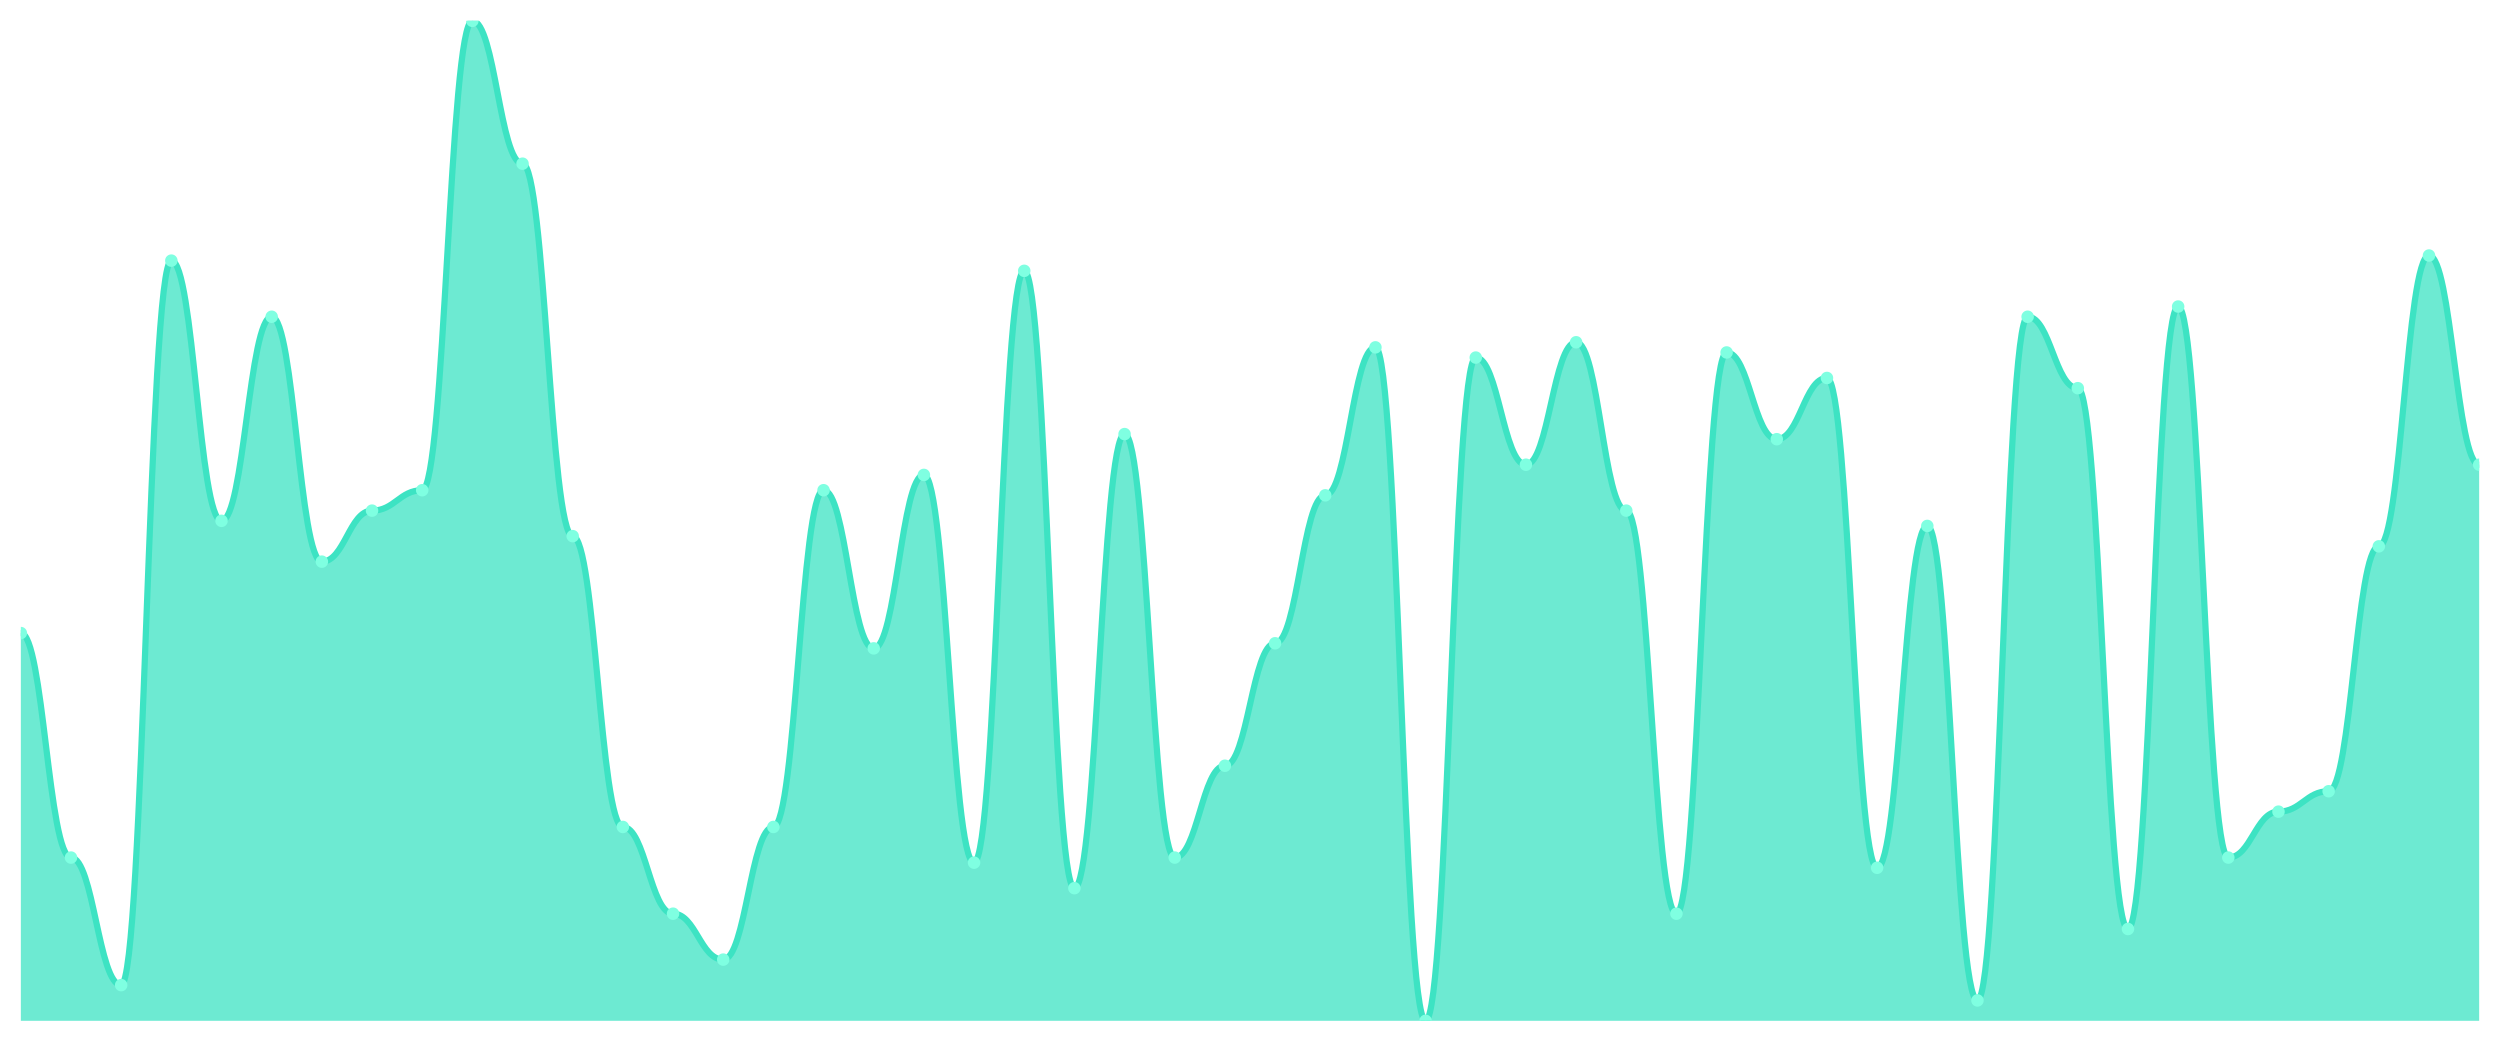
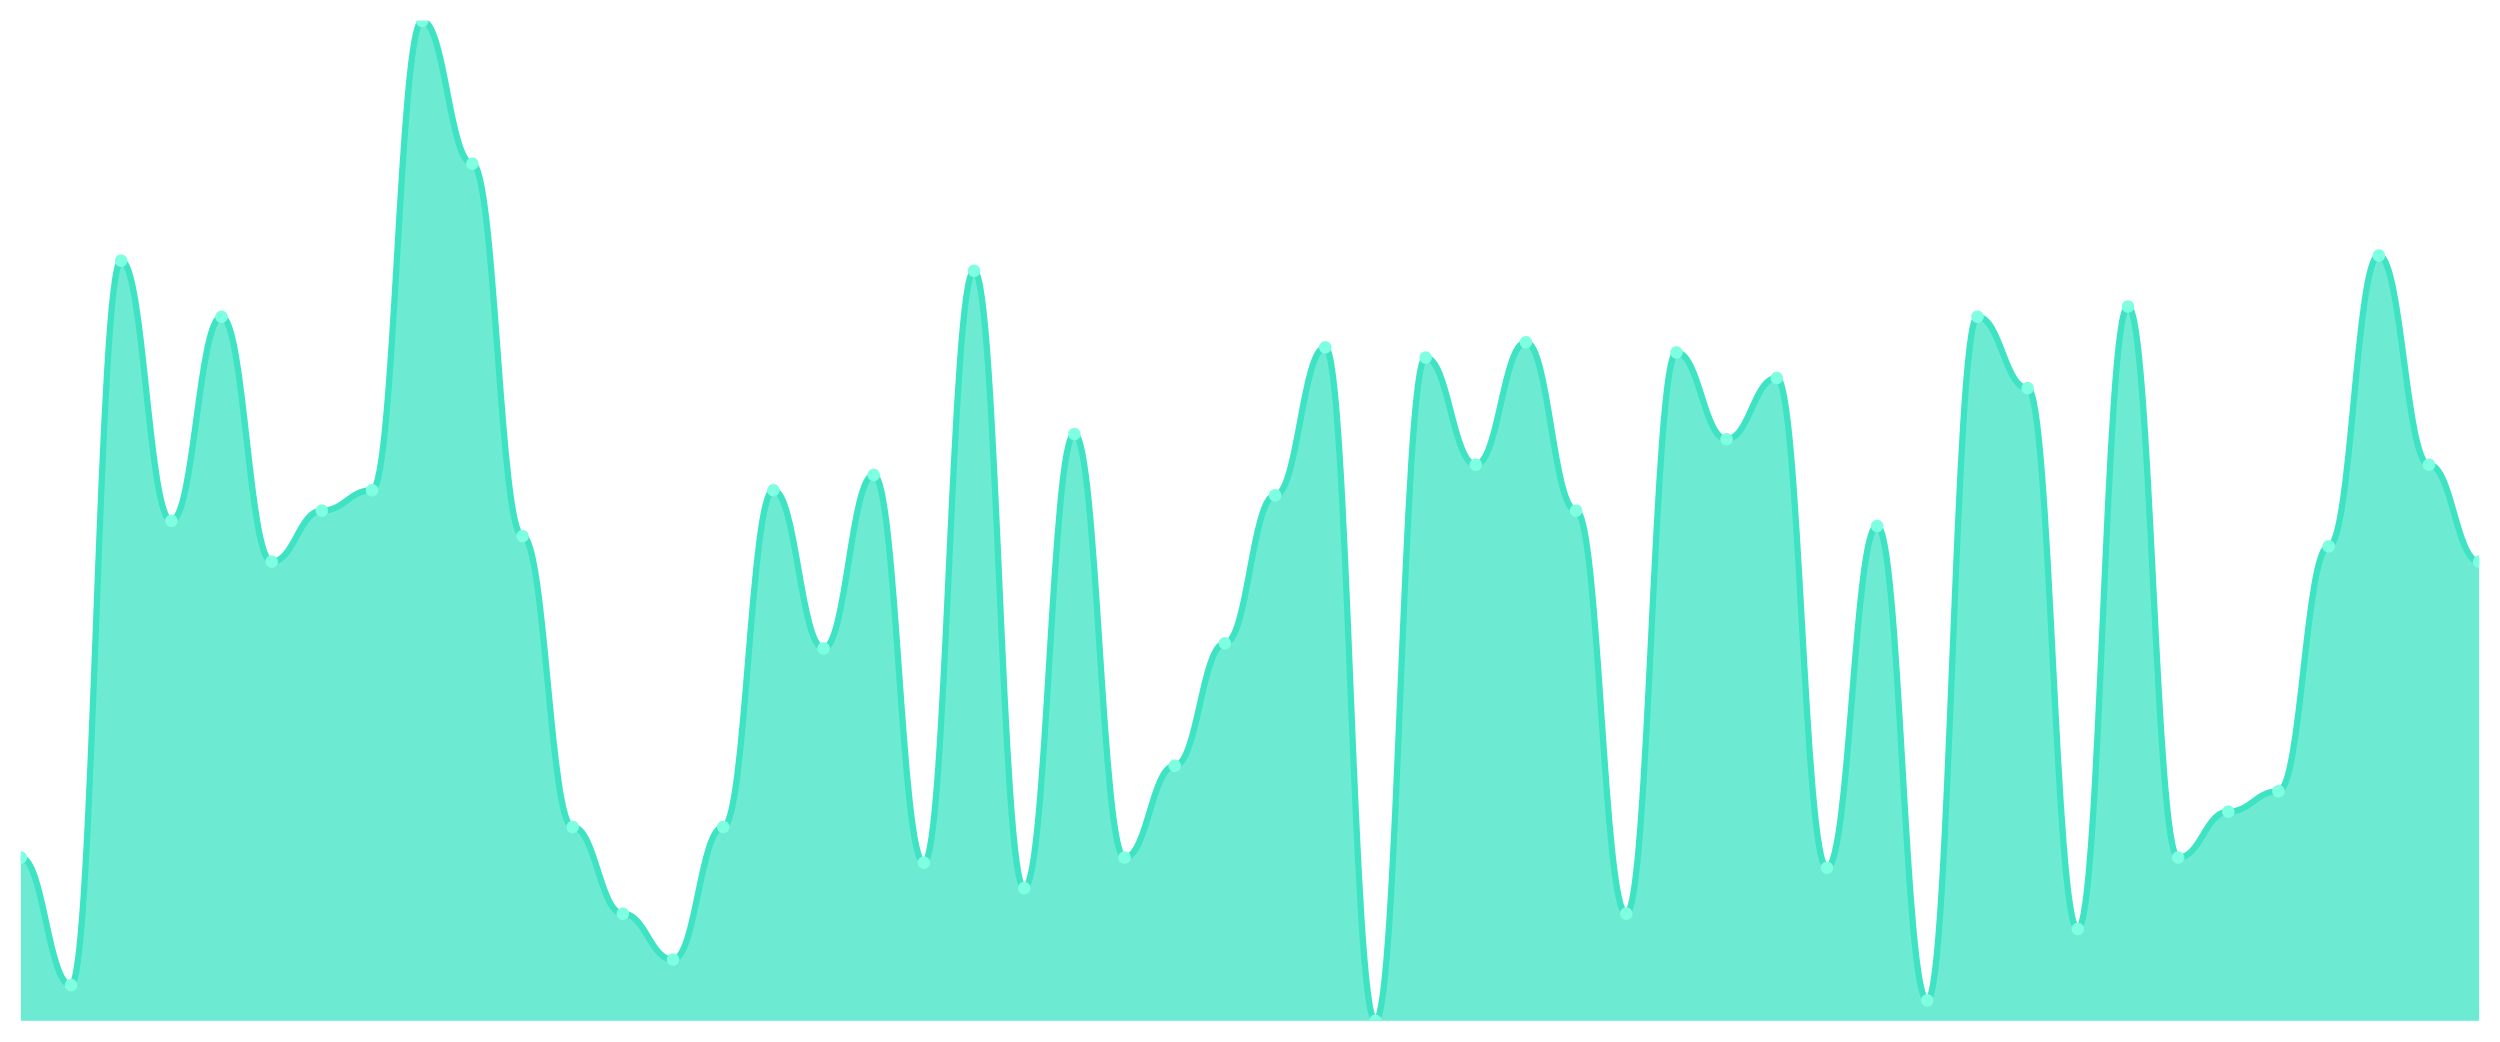
<svg xmlns="http://www.w3.org/2000/svg" viewBox="0 0 1200 500" width="1200" height="500">
  <defs>
    <clipPath id="c">
      <rect x="10" y="10" width="1180" height="480" />
    </clipPath>
  </defs>
  <rect width="1200" height="500" fill="none" />
  <g clip-path="url(#c)">
-     <path d="M 10,490 L 10,303.878 C 20.837,303.878 23.245,411.633 34.082,411.633 C 44.918,411.633 47.327,472.857 58.163,472.857 C 69,472.857 71.408,125.102 82.245,125.102 C 93.082,125.102 95.49,250 106.327,250 C 117.163,250 119.571,152.041 130.408,152.041 C 141.245,152.041 143.653,269.592 154.49,269.592 C 165.327,269.592 167.735,245.102 178.571,245.102 C 189.408,245.102 191.816,235.306 202.653,235.306 C 213.49,235.306 215.898,10 226.735,10 C 237.571,10 239.98,78.571 250.816,78.571 C 261.653,78.571 264.061,257.347 274.898,257.347 C 285.735,257.347 288.143,396.939 298.98,396.939 C 309.816,396.939 312.224,438.571 323.061,438.571 C 333.898,438.571 336.306,460.612 347.143,460.612 C 357.98,460.612 360.388,396.939 371.224,396.939 C 382.061,396.939 384.469,235.306 395.306,235.306 C 406.143,235.306 408.551,311.224 419.388,311.224 C 430.224,311.224 432.633,227.959 443.469,227.959 C 454.306,227.959 456.714,414.082 467.551,414.082 C 478.388,414.082 480.796,130 491.633,130 C 502.469,130 504.878,426.327 515.714,426.327 C 526.551,426.327 528.959,208.367 539.796,208.367 C 550.633,208.367 553.041,411.633 563.878,411.633 C 574.714,411.633 577.122,367.551 587.959,367.551 C 598.796,367.551 601.204,308.776 612.041,308.776 C 622.878,308.776 625.286,237.755 636.122,237.755 C 646.959,237.755 649.367,166.735 660.204,166.735 C 671.041,166.735 673.449,490 684.286,490 C 695.122,490 697.531,171.633 708.367,171.633 C 719.204,171.633 721.612,223.061 732.449,223.061 C 743.286,223.061 745.694,164.286 756.531,164.286 C 767.367,164.286 769.776,245.102 780.612,245.102 C 791.449,245.102 793.857,438.571 804.694,438.571 C 815.531,438.571 817.939,169.184 828.776,169.184 C 839.612,169.184 842.02,210.816 852.857,210.816 C 863.694,210.816 866.102,181.429 876.939,181.429 C 887.776,181.429 890.184,416.531 901.02,416.531 C 911.857,416.531 914.265,252.449 925.102,252.449 C 935.939,252.449 938.347,480.204 949.184,480.204 C 960.02,480.204 962.429,152.041 973.265,152.041 C 984.102,152.041 986.51,186.327 997.347,186.327 C 1008.184,186.327 1010.592,445.918 1021.429,445.918 C 1032.265,445.918 1034.673,147.143 1045.51,147.143 C 1056.347,147.143 1058.755,411.633 1069.592,411.633 C 1080.429,411.633 1082.837,389.592 1093.673,389.592 C 1104.51,389.592 1106.918,379.796 1117.755,379.796 C 1128.592,379.796 1131,262.245 1141.837,262.245 C 1152.673,262.245 1155.082,122.653 1165.918,122.653 C 1176.755,122.653 1179.163,223.061 1190,223.061 L 1190,490 Z" fill="rgba(61,227,195,0.75)" />
-     <path d="M 10,303.878 C 20.837,303.878 23.245,411.633 34.082,411.633 C 44.918,411.633 47.327,472.857 58.163,472.857 C 69,472.857 71.408,125.102 82.245,125.102 C 93.082,125.102 95.49,250 106.327,250 C 117.163,250 119.571,152.041 130.408,152.041 C 141.245,152.041 143.653,269.592 154.49,269.592 C 165.327,269.592 167.735,245.102 178.571,245.102 C 189.408,245.102 191.816,235.306 202.653,235.306 C 213.49,235.306 215.898,10 226.735,10 C 237.571,10 239.98,78.571 250.816,78.571 C 261.653,78.571 264.061,257.347 274.898,257.347 C 285.735,257.347 288.143,396.939 298.98,396.939 C 309.816,396.939 312.224,438.571 323.061,438.571 C 333.898,438.571 336.306,460.612 347.143,460.612 C 357.98,460.612 360.388,396.939 371.224,396.939 C 382.061,396.939 384.469,235.306 395.306,235.306 C 406.143,235.306 408.551,311.224 419.388,311.224 C 430.224,311.224 432.633,227.959 443.469,227.959 C 454.306,227.959 456.714,414.082 467.551,414.082 C 478.388,414.082 480.796,130 491.633,130 C 502.469,130 504.878,426.327 515.714,426.327 C 526.551,426.327 528.959,208.367 539.796,208.367 C 550.633,208.367 553.041,411.633 563.878,411.633 C 574.714,411.633 577.122,367.551 587.959,367.551 C 598.796,367.551 601.204,308.776 612.041,308.776 C 622.878,308.776 625.286,237.755 636.122,237.755 C 646.959,237.755 649.367,166.735 660.204,166.735 C 671.041,166.735 673.449,490 684.286,490 C 695.122,490 697.531,171.633 708.367,171.633 C 719.204,171.633 721.612,223.061 732.449,223.061 C 743.286,223.061 745.694,164.286 756.531,164.286 C 767.367,164.286 769.776,245.102 780.612,245.102 C 791.449,245.102 793.857,438.571 804.694,438.571 C 815.531,438.571 817.939,169.184 828.776,169.184 C 839.612,169.184 842.02,210.816 852.857,210.816 C 863.694,210.816 866.102,181.429 876.939,181.429 C 887.776,181.429 890.184,416.531 901.02,416.531 C 911.857,416.531 914.265,252.449 925.102,252.449 C 935.939,252.449 938.347,480.204 949.184,480.204 C 960.02,480.204 962.429,152.041 973.265,152.041 C 984.102,152.041 986.51,186.327 997.347,186.327 C 1008.184,186.327 1010.592,445.918 1021.429,445.918 C 1032.265,445.918 1034.673,147.143 1045.51,147.143 C 1056.347,147.143 1058.755,411.633 1069.592,411.633 C 1080.429,411.633 1082.837,389.592 1093.673,389.592 C 1104.51,389.592 1106.918,379.796 1117.755,379.796 C 1128.592,379.796 1131,262.245 1141.837,262.245 C 1152.673,262.245 1155.082,122.653 1165.918,122.653 C 1176.755,122.653 1179.163,223.061 1190,223.061" fill="none" stroke="#3de3c3" stroke-width="3" stroke-linecap="round" stroke-linejoin="round" />
-     <circle cx="10" cy="303.878" r="3" fill="#7fffe1" />
-     <circle cx="34.082" cy="411.633" r="3" fill="#7fffe1" />
-     <circle cx="58.163" cy="472.857" r="3" fill="#7fffe1" />
-     <circle cx="82.245" cy="125.102" r="3" fill="#7fffe1" />
-     <circle cx="106.327" cy="250" r="3" fill="#7fffe1" />
-     <circle cx="130.408" cy="152.041" r="3" fill="#7fffe1" />
-     <circle cx="154.49" cy="269.592" r="3" fill="#7fffe1" />
-     <circle cx="178.571" cy="245.102" r="3" fill="#7fffe1" />
-     <circle cx="202.653" cy="235.306" r="3" fill="#7fffe1" />
-     <circle cx="226.735" cy="10" r="3" fill="#7fffe1" />
-     <circle cx="250.816" cy="78.571" r="3" fill="#7fffe1" />
-     <circle cx="274.898" cy="257.347" r="3" fill="#7fffe1" />
-     <circle cx="298.98" cy="396.939" r="3" fill="#7fffe1" />
-     <circle cx="323.061" cy="438.571" r="3" fill="#7fffe1" />
-     <circle cx="347.143" cy="460.612" r="3" fill="#7fffe1" />
-     <circle cx="371.224" cy="396.939" r="3" fill="#7fffe1" />
-     <circle cx="395.306" cy="235.306" r="3" fill="#7fffe1" />
-     <circle cx="419.388" cy="311.224" r="3" fill="#7fffe1" />
-     <circle cx="443.469" cy="227.959" r="3" fill="#7fffe1" />
-     <circle cx="467.551" cy="414.082" r="3" fill="#7fffe1" />
-     <circle cx="491.633" cy="130" r="3" fill="#7fffe1" />
-     <circle cx="515.714" cy="426.327" r="3" fill="#7fffe1" />
-     <circle cx="539.796" cy="208.367" r="3" fill="#7fffe1" />
-     <circle cx="563.878" cy="411.633" r="3" fill="#7fffe1" />
-     <circle cx="587.959" cy="367.551" r="3" fill="#7fffe1" />
-     <circle cx="612.041" cy="308.776" r="3" fill="#7fffe1" />
-     <circle cx="636.122" cy="237.755" r="3" fill="#7fffe1" />
-     <circle cx="660.204" cy="166.735" r="3" fill="#7fffe1" />
-     <circle cx="684.286" cy="490" r="3" fill="#7fffe1" />
-     <circle cx="708.367" cy="171.633" r="3" fill="#7fffe1" />
-     <circle cx="732.449" cy="223.061" r="3" fill="#7fffe1" />
-     <circle cx="756.531" cy="164.286" r="3" fill="#7fffe1" />
-     <circle cx="780.612" cy="245.102" r="3" fill="#7fffe1" />
-     <circle cx="804.694" cy="438.571" r="3" fill="#7fffe1" />
-     <circle cx="828.776" cy="169.184" r="3" fill="#7fffe1" />
-     <circle cx="852.857" cy="210.816" r="3" fill="#7fffe1" />
-     <circle cx="876.939" cy="181.429" r="3" fill="#7fffe1" />
-     <circle cx="901.02" cy="416.531" r="3" fill="#7fffe1" />
-     <circle cx="925.102" cy="252.449" r="3" fill="#7fffe1" />
-     <circle cx="949.184" cy="480.204" r="3" fill="#7fffe1" />
-     <circle cx="973.265" cy="152.041" r="3" fill="#7fffe1" />
-     <circle cx="997.347" cy="186.327" r="3" fill="#7fffe1" />
-     <circle cx="1021.429" cy="445.918" r="3" fill="#7fffe1" />
-     <circle cx="1045.51" cy="147.143" r="3" fill="#7fffe1" />
-     <circle cx="1069.592" cy="411.633" r="3" fill="#7fffe1" />
-     <circle cx="1093.673" cy="389.592" r="3" fill="#7fffe1" />
-     <circle cx="1117.755" cy="379.796" r="3" fill="#7fffe1" />
-     <circle cx="1141.837" cy="262.245" r="3" fill="#7fffe1" />
-     <circle cx="1165.918" cy="122.653" r="3" fill="#7fffe1" />
-     <circle cx="1190" cy="223.061" r="3" fill="#7fffe1" />
+     <path d="M 10,490 L 10,411.633 C 20.837,411.633 23.245,472.857 34.082,472.857 C 44.918,472.857 47.327,125.102 58.163,125.102 C 69,125.102 71.408,250 82.245,250 C 93.082,250 95.49,152.041 106.327,152.041 C 117.163,152.041 119.571,269.592 130.408,269.592 C 141.245,269.592 143.653,245.102 154.49,245.102 C 165.327,245.102 167.735,235.306 178.571,235.306 C 189.408,235.306 191.816,10 202.653,10 C 213.49,10 215.898,78.571 226.735,78.571 C 237.571,78.571 239.98,257.347 250.816,257.347 C 261.653,257.347 264.061,396.939 274.898,396.939 C 285.735,396.939 288.143,438.571 298.98,438.571 C 309.816,438.571 312.224,460.612 323.061,460.612 C 333.898,460.612 336.306,396.939 347.143,396.939 C 357.98,396.939 360.388,235.306 371.224,235.306 C 382.061,235.306 384.469,311.224 395.306,311.224 C 406.143,311.224 408.551,227.959 419.388,227.959 C 430.224,227.959 432.633,414.082 443.469,414.082 C 454.306,414.082 456.714,130 467.551,130 C 478.388,130 480.796,426.327 491.633,426.327 C 502.469,426.327 504.878,208.367 515.714,208.367 C 526.551,208.367 528.959,411.633 539.796,411.633 C 550.633,411.633 553.041,367.551 563.878,367.551 C 574.714,367.551 577.122,308.776 587.959,308.776 C 598.796,308.776 601.204,237.755 612.041,237.755 C 622.878,237.755 625.286,166.735 636.122,166.735 C 646.959,166.735 649.367,490 660.204,490 C 671.041,490 673.449,171.633 684.286,171.633 C 695.122,171.633 697.531,223.061 708.367,223.061 C 719.204,223.061 721.612,164.286 732.449,164.286 C 743.286,164.286 745.694,245.102 756.531,245.102 C 767.367,245.102 769.776,438.571 780.612,438.571 C 791.449,438.571 793.857,169.184 804.694,169.184 C 815.531,169.184 817.939,210.816 828.776,210.816 C 839.612,210.816 842.02,181.429 852.857,181.429 C 863.694,181.429 866.102,416.531 876.939,416.531 C 887.776,416.531 890.184,252.449 901.02,252.449 C 911.857,252.449 914.265,480.204 925.102,480.204 C 935.939,480.204 938.347,152.041 949.184,152.041 C 960.02,152.041 962.429,186.327 973.265,186.327 C 984.102,186.327 986.51,445.918 997.347,445.918 C 1008.184,445.918 1010.592,147.143 1021.429,147.143 C 1032.265,147.143 1034.673,411.633 1045.51,411.633 C 1056.347,411.633 1058.755,389.592 1069.592,389.592 C 1080.429,389.592 1082.837,379.796 1093.673,379.796 C 1104.51,379.796 1106.918,262.245 1117.755,262.245 C 1128.592,262.245 1131,122.653 1141.837,122.653 C 1152.673,122.653 1155.082,223.061 1165.918,223.061 C 1176.755,223.061 1179.163,269.592 1190,269.592 L 1190,490 Z" fill="rgba(61,227,195,0.75)" />
+     <path d="M 10,411.633 C 20.837,411.633 23.245,472.857 34.082,472.857 C 44.918,472.857 47.327,125.102 58.163,125.102 C 69,125.102 71.408,250 82.245,250 C 93.082,250 95.49,152.041 106.327,152.041 C 117.163,152.041 119.571,269.592 130.408,269.592 C 141.245,269.592 143.653,245.102 154.49,245.102 C 165.327,245.102 167.735,235.306 178.571,235.306 C 189.408,235.306 191.816,10 202.653,10 C 213.49,10 215.898,78.571 226.735,78.571 C 237.571,78.571 239.98,257.347 250.816,257.347 C 261.653,257.347 264.061,396.939 274.898,396.939 C 285.735,396.939 288.143,438.571 298.98,438.571 C 309.816,438.571 312.224,460.612 323.061,460.612 C 333.898,460.612 336.306,396.939 347.143,396.939 C 357.98,396.939 360.388,235.306 371.224,235.306 C 382.061,235.306 384.469,311.224 395.306,311.224 C 406.143,311.224 408.551,227.959 419.388,227.959 C 430.224,227.959 432.633,414.082 443.469,414.082 C 454.306,414.082 456.714,130 467.551,130 C 478.388,130 480.796,426.327 491.633,426.327 C 502.469,426.327 504.878,208.367 515.714,208.367 C 526.551,208.367 528.959,411.633 539.796,411.633 C 550.633,411.633 553.041,367.551 563.878,367.551 C 574.714,367.551 577.122,308.776 587.959,308.776 C 598.796,308.776 601.204,237.755 612.041,237.755 C 622.878,237.755 625.286,166.735 636.122,166.735 C 646.959,166.735 649.367,490 660.204,490 C 671.041,490 673.449,171.633 684.286,171.633 C 695.122,171.633 697.531,223.061 708.367,223.061 C 719.204,223.061 721.612,164.286 732.449,164.286 C 743.286,164.286 745.694,245.102 756.531,245.102 C 767.367,245.102 769.776,438.571 780.612,438.571 C 791.449,438.571 793.857,169.184 804.694,169.184 C 815.531,169.184 817.939,210.816 828.776,210.816 C 839.612,210.816 842.02,181.429 852.857,181.429 C 863.694,181.429 866.102,416.531 876.939,416.531 C 887.776,416.531 890.184,252.449 901.02,252.449 C 911.857,252.449 914.265,480.204 925.102,480.204 C 935.939,480.204 938.347,152.041 949.184,152.041 C 960.02,152.041 962.429,186.327 973.265,186.327 C 984.102,186.327 986.51,445.918 997.347,445.918 C 1008.184,445.918 1010.592,147.143 1021.429,147.143 C 1032.265,147.143 1034.673,411.633 1045.51,411.633 C 1056.347,411.633 1058.755,389.592 1069.592,389.592 C 1080.429,389.592 1082.837,379.796 1093.673,379.796 C 1104.51,379.796 1106.918,262.245 1117.755,262.245 C 1128.592,262.245 1131,122.653 1141.837,122.653 C 1152.673,122.653 1155.082,223.061 1165.918,223.061 C 1176.755,223.061 1179.163,269.592 1190,269.592" fill="none" stroke="#3de3c3" stroke-width="3" stroke-linecap="round" stroke-linejoin="round" />
+     <circle cx="10" cy="411.633" r="3" fill="#7fffe1" />
+     <circle cx="34.082" cy="472.857" r="3" fill="#7fffe1" />
+     <circle cx="58.163" cy="125.102" r="3" fill="#7fffe1" />
+     <circle cx="82.245" cy="250" r="3" fill="#7fffe1" />
+     <circle cx="106.327" cy="152.041" r="3" fill="#7fffe1" />
+     <circle cx="130.408" cy="269.592" r="3" fill="#7fffe1" />
+     <circle cx="154.49" cy="245.102" r="3" fill="#7fffe1" />
+     <circle cx="178.571" cy="235.306" r="3" fill="#7fffe1" />
+     <circle cx="202.653" cy="10" r="3" fill="#7fffe1" />
+     <circle cx="226.735" cy="78.571" r="3" fill="#7fffe1" />
+     <circle cx="250.816" cy="257.347" r="3" fill="#7fffe1" />
+     <circle cx="274.898" cy="396.939" r="3" fill="#7fffe1" />
+     <circle cx="298.98" cy="438.571" r="3" fill="#7fffe1" />
+     <circle cx="323.061" cy="460.612" r="3" fill="#7fffe1" />
+     <circle cx="347.143" cy="396.939" r="3" fill="#7fffe1" />
+     <circle cx="371.224" cy="235.306" r="3" fill="#7fffe1" />
+     <circle cx="395.306" cy="311.224" r="3" fill="#7fffe1" />
+     <circle cx="419.388" cy="227.959" r="3" fill="#7fffe1" />
+     <circle cx="443.469" cy="414.082" r="3" fill="#7fffe1" />
+     <circle cx="467.551" cy="130" r="3" fill="#7fffe1" />
+     <circle cx="491.633" cy="426.327" r="3" fill="#7fffe1" />
+     <circle cx="515.714" cy="208.367" r="3" fill="#7fffe1" />
+     <circle cx="539.796" cy="411.633" r="3" fill="#7fffe1" />
+     <circle cx="563.878" cy="367.551" r="3" fill="#7fffe1" />
+     <circle cx="587.959" cy="308.776" r="3" fill="#7fffe1" />
+     <circle cx="612.041" cy="237.755" r="3" fill="#7fffe1" />
+     <circle cx="636.122" cy="166.735" r="3" fill="#7fffe1" />
+     <circle cx="660.204" cy="490" r="3" fill="#7fffe1" />
+     <circle cx="684.286" cy="171.633" r="3" fill="#7fffe1" />
+     <circle cx="708.367" cy="223.061" r="3" fill="#7fffe1" />
+     <circle cx="732.449" cy="164.286" r="3" fill="#7fffe1" />
+     <circle cx="756.531" cy="245.102" r="3" fill="#7fffe1" />
+     <circle cx="780.612" cy="438.571" r="3" fill="#7fffe1" />
+     <circle cx="804.694" cy="169.184" r="3" fill="#7fffe1" />
+     <circle cx="828.776" cy="210.816" r="3" fill="#7fffe1" />
+     <circle cx="852.857" cy="181.429" r="3" fill="#7fffe1" />
+     <circle cx="876.939" cy="416.531" r="3" fill="#7fffe1" />
+     <circle cx="901.02" cy="252.449" r="3" fill="#7fffe1" />
+     <circle cx="925.102" cy="480.204" r="3" fill="#7fffe1" />
+     <circle cx="949.184" cy="152.041" r="3" fill="#7fffe1" />
+     <circle cx="973.265" cy="186.327" r="3" fill="#7fffe1" />
+     <circle cx="997.347" cy="445.918" r="3" fill="#7fffe1" />
+     <circle cx="1021.429" cy="147.143" r="3" fill="#7fffe1" />
+     <circle cx="1045.51" cy="411.633" r="3" fill="#7fffe1" />
+     <circle cx="1069.592" cy="389.592" r="3" fill="#7fffe1" />
+     <circle cx="1093.673" cy="379.796" r="3" fill="#7fffe1" />
+     <circle cx="1117.755" cy="262.245" r="3" fill="#7fffe1" />
+     <circle cx="1141.837" cy="122.653" r="3" fill="#7fffe1" />
+     <circle cx="1165.918" cy="223.061" r="3" fill="#7fffe1" />
+     <circle cx="1190" cy="269.592" r="3" fill="#7fffe1" />
  </g>
</svg>
